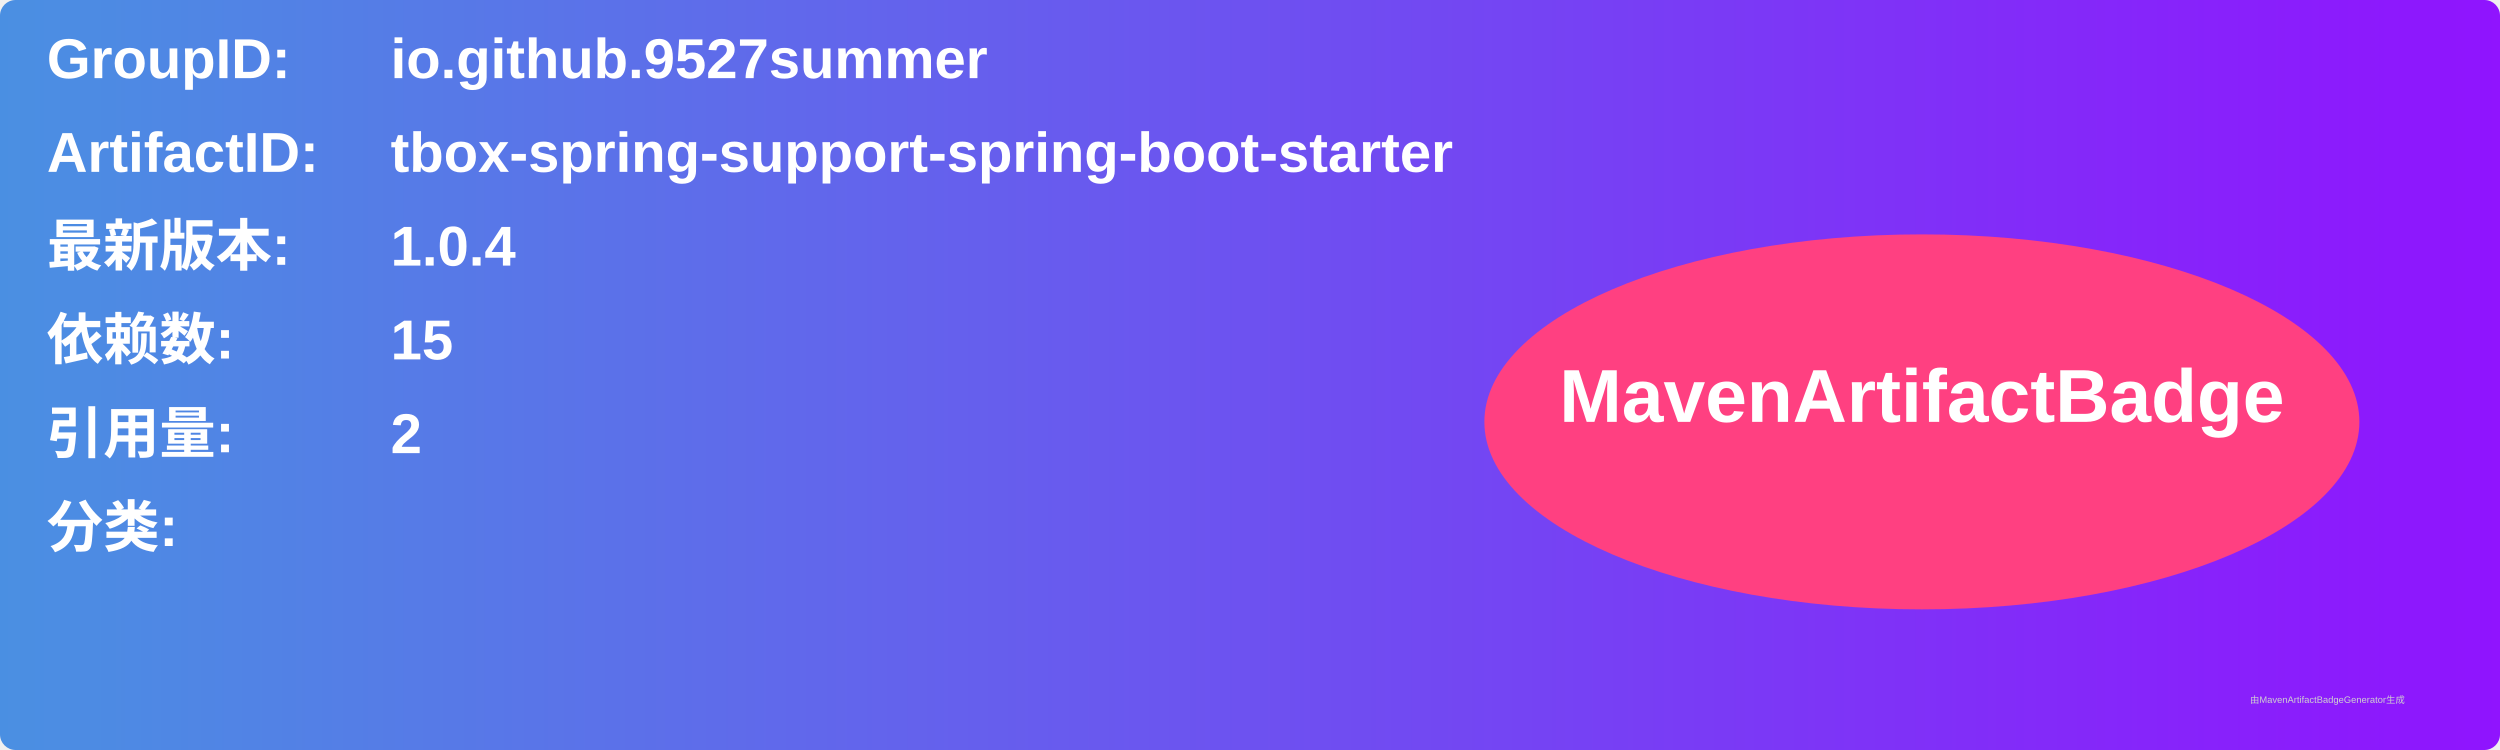
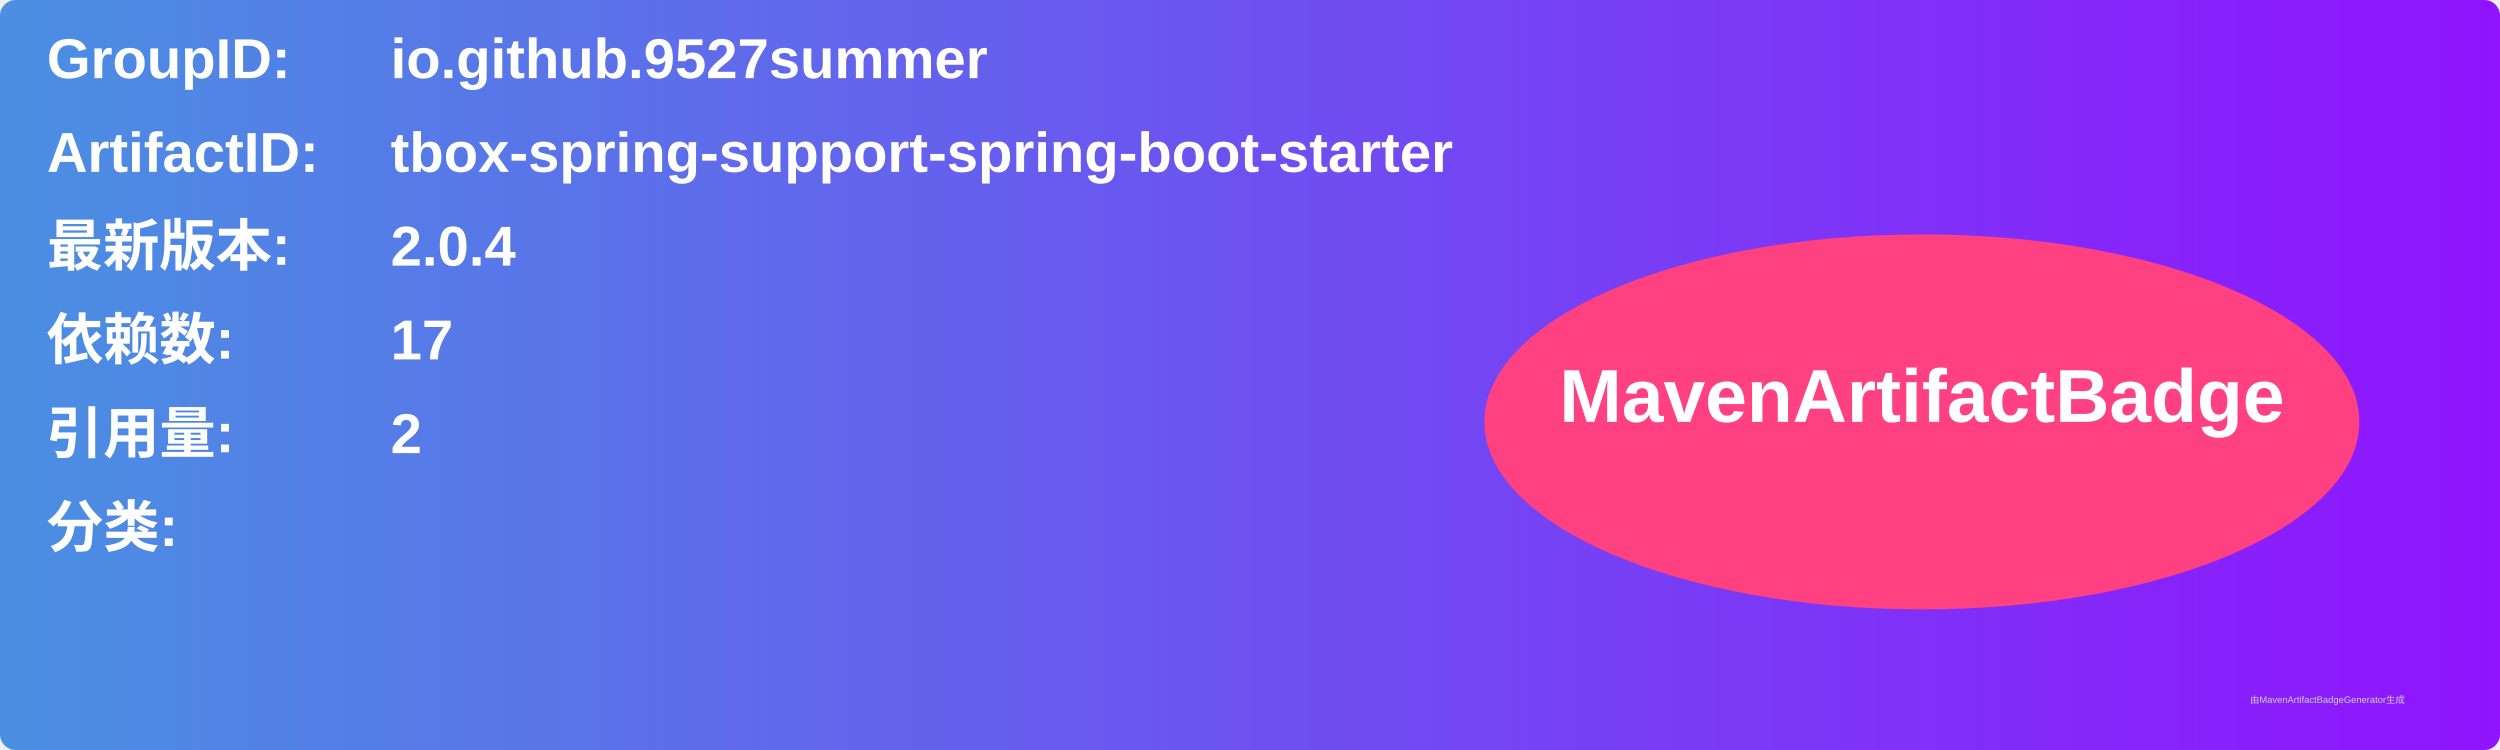
<svg xmlns="http://www.w3.org/2000/svg" width="800" height="240" viewBox="0 0 800 240">
  <linearGradient id="grad" x1="0%" y1="0%" x2="100%" y2="0%">
    <stop offset="0%" stop-color="#4a90e2" />
    <stop offset="100%" stop-color="#9013fe" />
  </linearGradient>
  <rect width="100%" height="100%" rx="5" ry="5" fill="url(#grad)" />
  <g transform="translate(15, 15)">
    <text x="0" y="10" font-family="Arial" font-size="18" fill="white" font-weight="bold" width="260">GroupID:</text>
    <text x="110" y="10" font-family="Arial" font-size="18" fill="white" font-weight="bold" width="460">io.github.9527summer</text>
    <text x="0" y="40" font-family="Arial" font-size="18" fill="white" font-weight="bold" width="260">ArtifactID:</text>
    <text x="110" y="40" font-family="Arial" font-size="18" fill="white" font-weight="bold" width="460">tbox-spring-support-spring-boot-starter</text>
    <text x="0" y="70" font-family="Arial" font-size="18" fill="white" font-weight="bold">最新版本:</text>
    <text x="110" y="70" font-family="Arial" font-size="18" fill="white" font-weight="bold">
-       <tspan font-weight="bold">1.0.4</tspan>
+       <tspan font-weight="bold">2.0.4</tspan>
    </text>
    <text x="0" y="100" font-family="Arial" font-size="18" fill="white" font-weight="bold">依赖数: </text>
    <text x="110" y="100" font-family="Arial" font-size="18" fill="white">
-       <tspan font-weight="bold">15</tspan>
+       <tspan font-weight="bold">17</tspan>
    </text>
    <text x="0" y="130" font-family="Arial" font-size="18" fill="white" font-weight="bold">引用量: </text>
    <text x="110" y="130" font-family="Arial" font-size="18" fill="white">
      <tspan font-weight="bold">2</tspan>
    </text>
    <text x="0" y="160" font-family="Arial" font-size="18" fill="white" font-weight="bold">分类:</text>
    <text x="10" y="190" font-family="Arial" font-size="10" fill="white">
      <tspan font-weight="bold" />
    </text>
    <ellipse cx="600" cy="120" rx="140" ry="60" fill="#ff4081" />
    <text x="600" y="120" text-anchor="middle" font-family="Arial" font-size="24" fill="white" font-weight="bold">MavenArtifactBadge</text>
  </g>
  <text x="720" y="225" font-family="Arial" font-size="3" fill="#d0d0d0">由MavenArtifactBadgeGenerator生成</text>
</svg>
